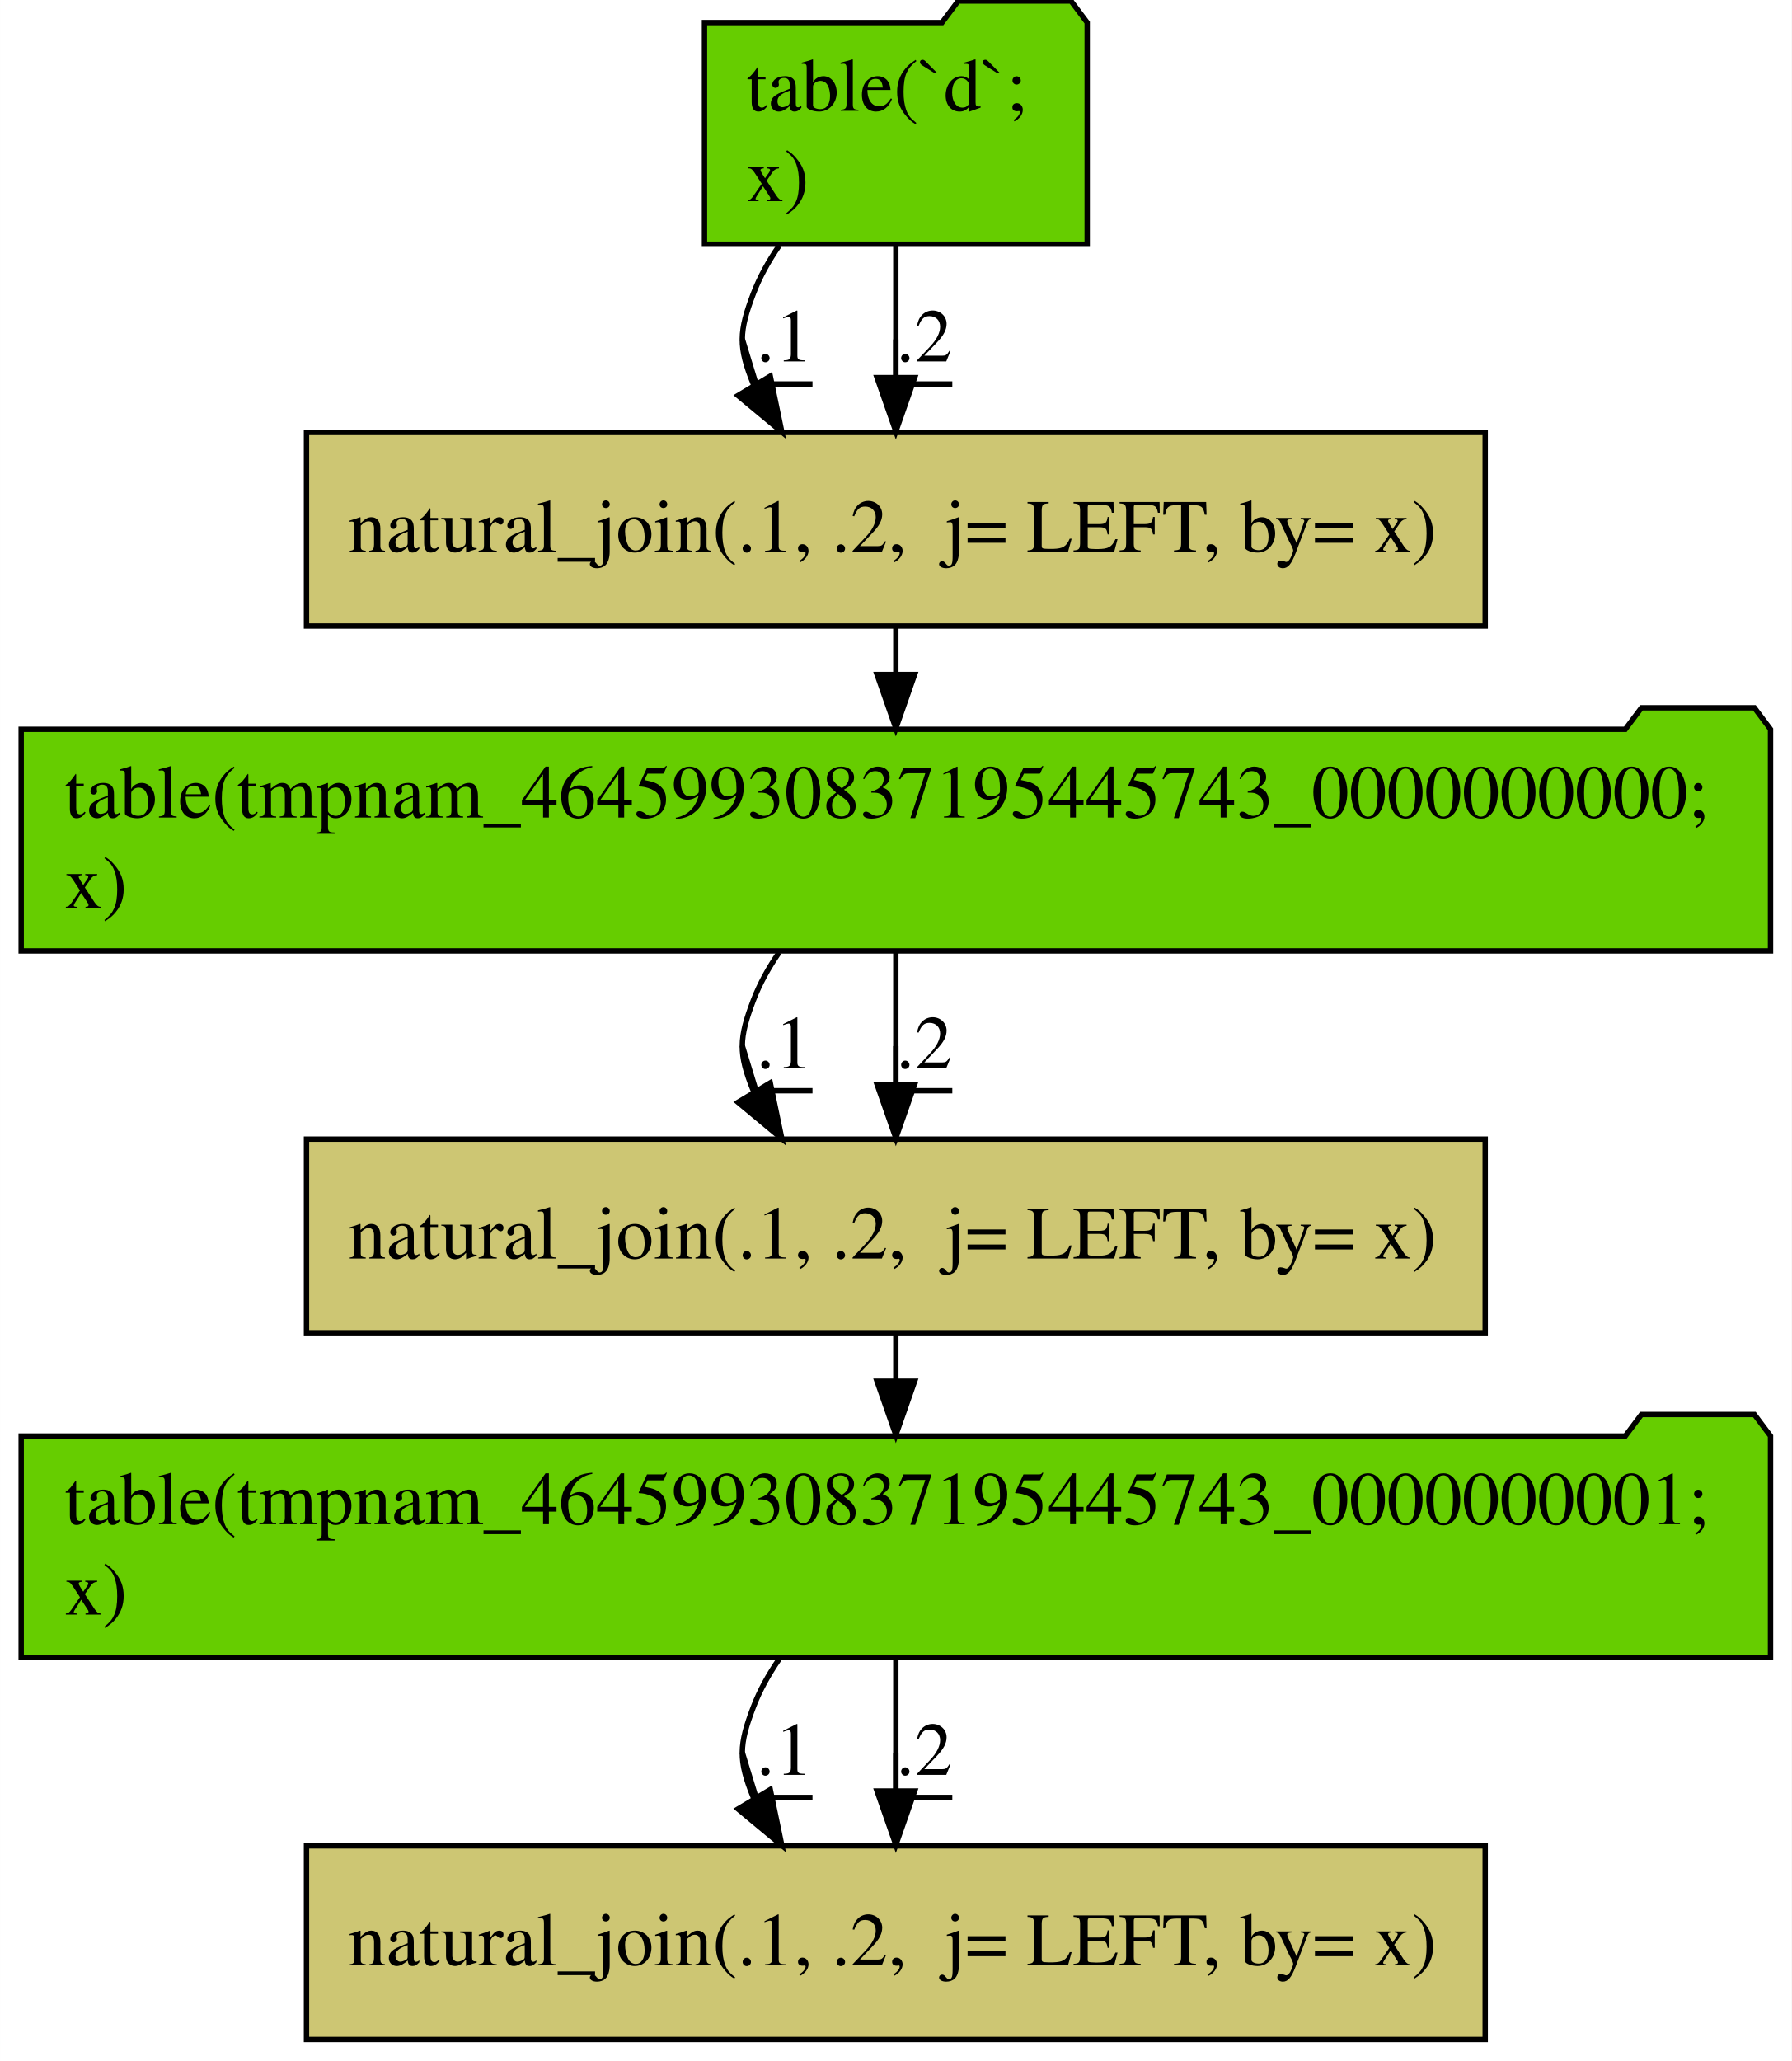
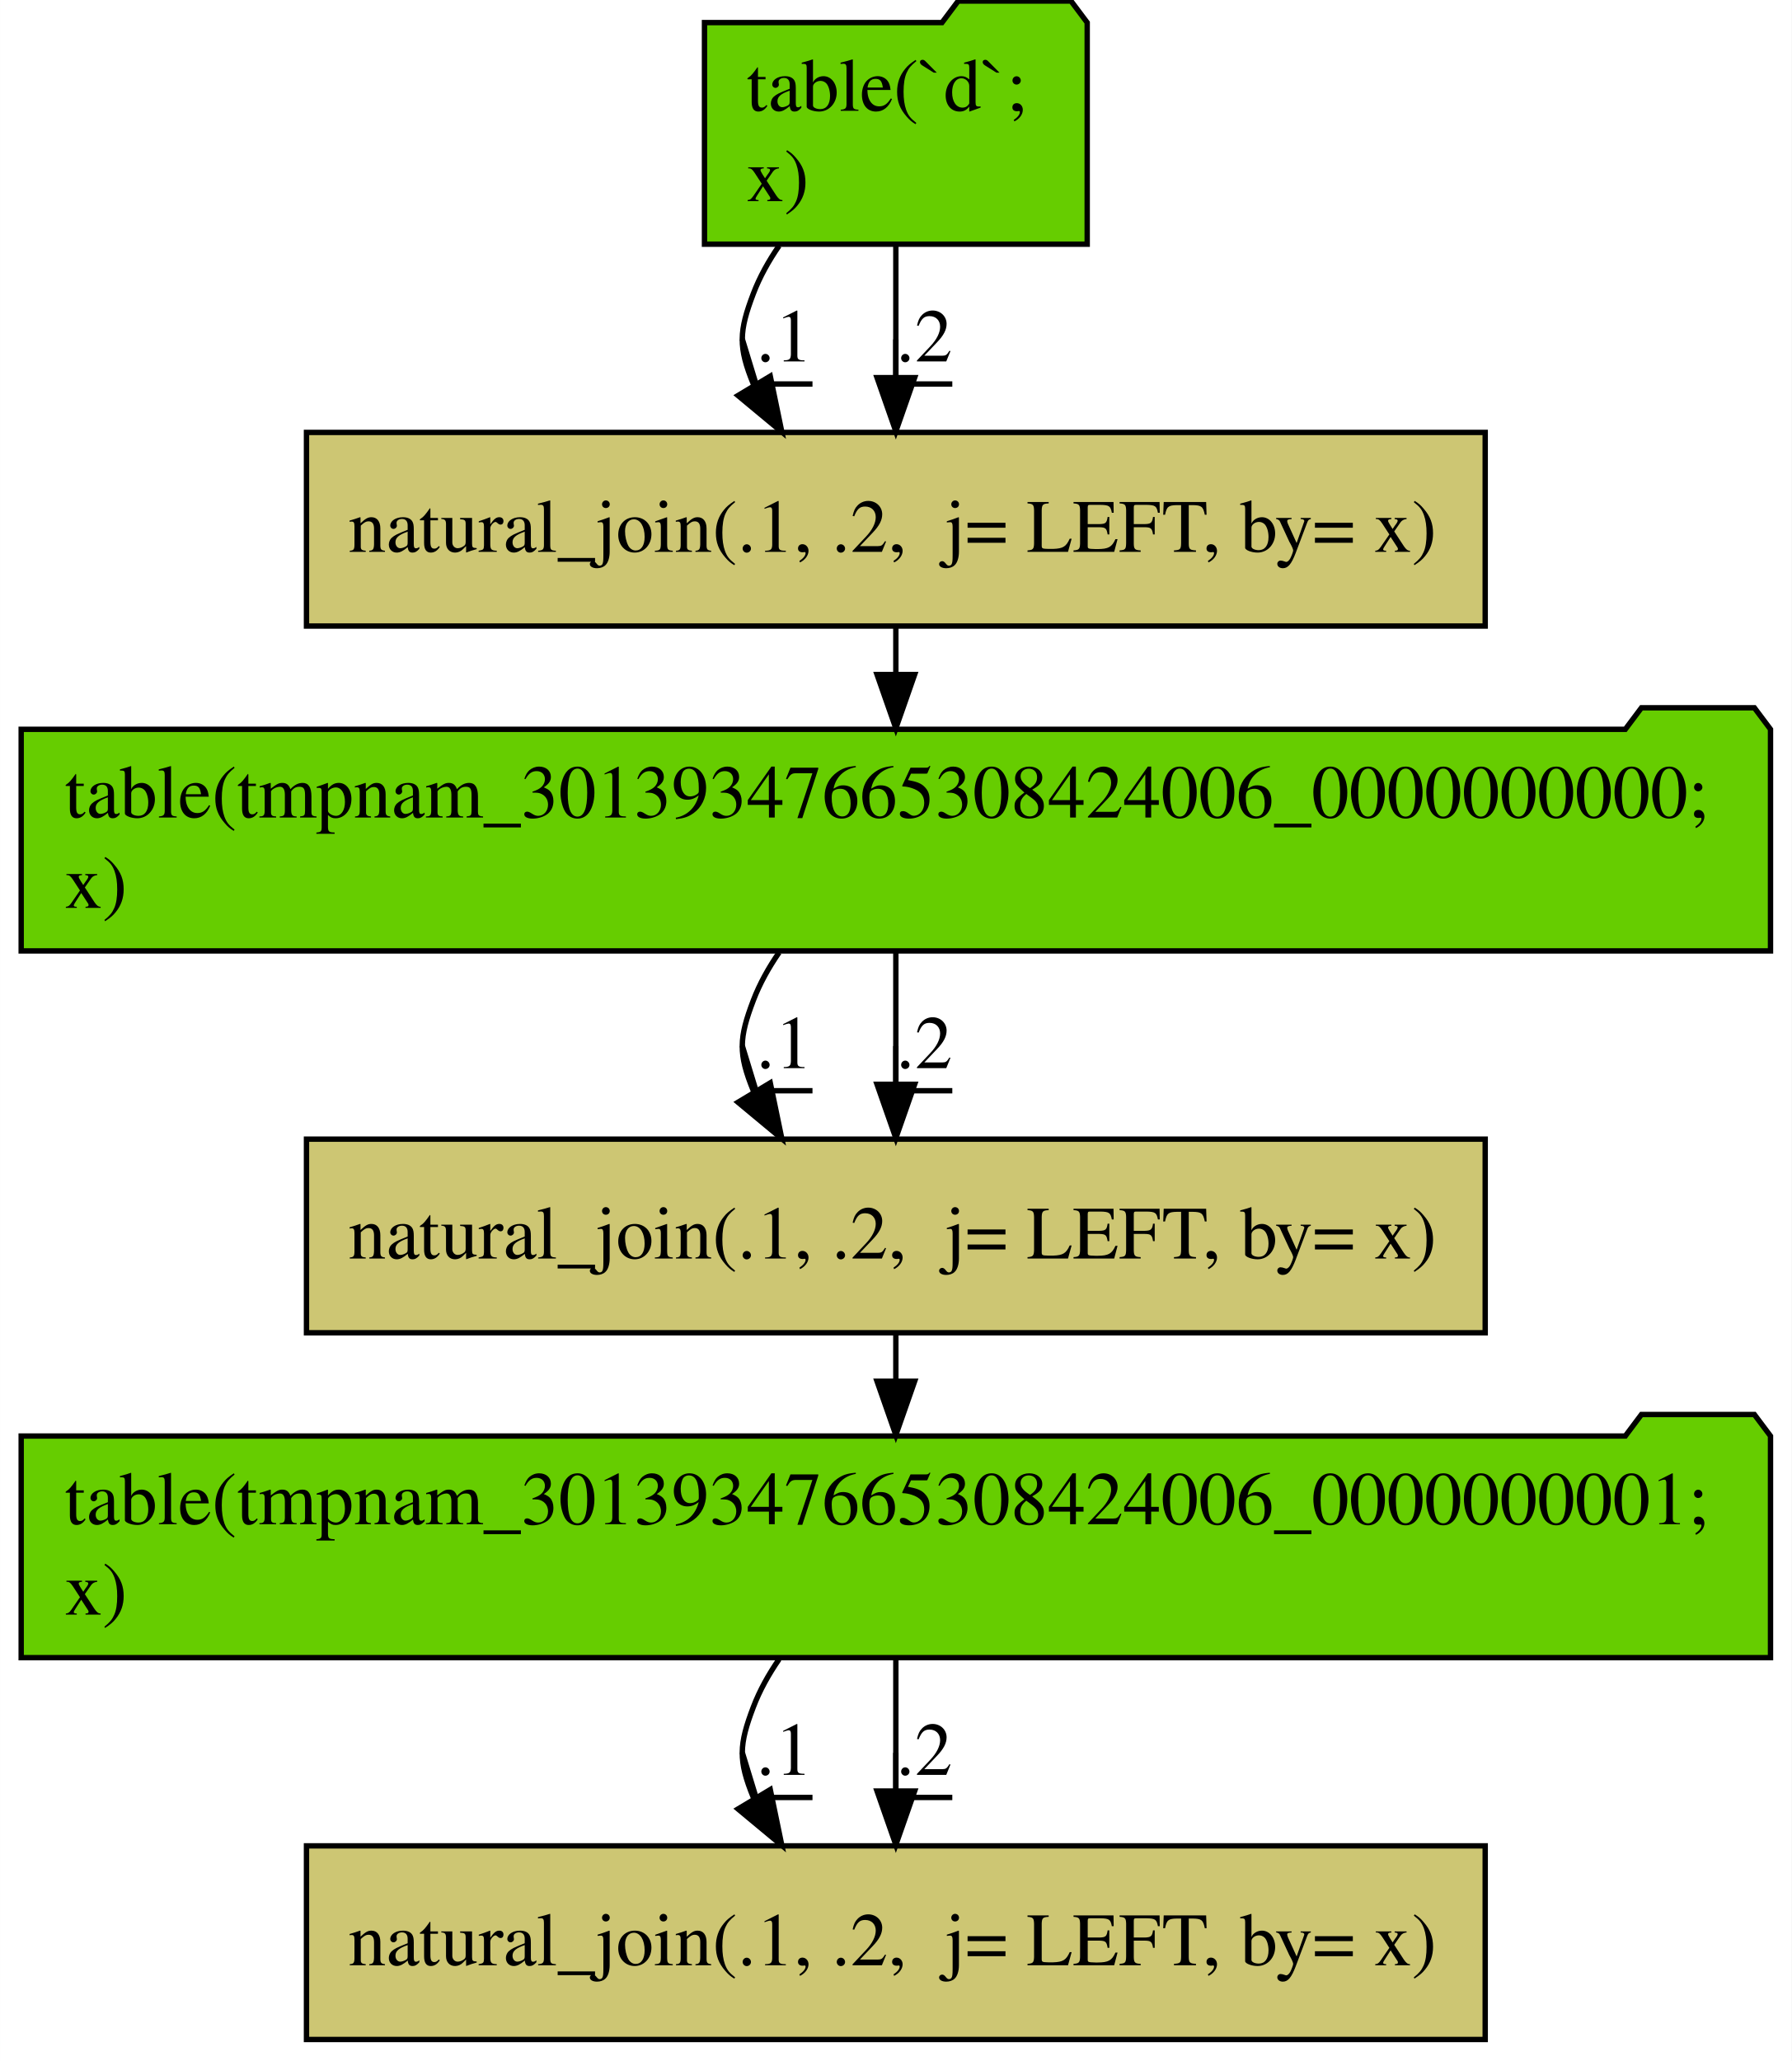
<svg xmlns="http://www.w3.org/2000/svg" width="333pt" height="383pt" viewBox="0.00 0.00 333.15 383.20">
  <g id="graph0" class="graph" transform="scale(1 1) rotate(0) translate(4 379.2)">
    <polygon fill="#ffffff" stroke="transparent" points="-4,4 -4,-379.2 329.148,-379.2 329.148,4 -4,4" />
    <g id="node1" class="node">
      <polygon fill="#66cd00" stroke="#000000" points="198.158,-375.002 195.158,-379.002 174.158,-379.002 171.158,-375.002 126.99,-375.002 126.99,-333.798 198.158,-333.798 198.158,-375.002" />
      <text text-anchor="start" x="134.783" y="-358.6" font-family="Times,serif" font-size="14.00" fill="#000000">table(`d`; </text>
      <text text-anchor="start" x="134.783" y="-341.8" font-family="Times,serif" font-size="14.00" fill="#000000">  x)</text>
    </g>
    <g id="node2" class="node">
      <polygon fill="#cdc673" stroke="#000000" points="272.168,-298.8 52.98,-298.8 52.98,-262.8 272.168,-262.8 272.168,-298.8" />
      <text text-anchor="start" x="60.777" y="-276.6" font-family="Times,serif" font-size="14.00" fill="#000000">natural_join(.1, .2,  j= LEFT, by= x)</text>
    </g>
    <g id="edge1" class="edge">
      <path fill="none" stroke="#000000" d="M140.859,-333.502C138.925,-330.695 137.255,-327.706 136.074,-324.6 133.42,-317.621 133.249,-314.712 136.074,-307.8 136.114,-307.701 136.155,-307.603 136.197,-307.504" />
      <polygon fill="#000000" stroke="#000000" points="139.223,-309.263 141.372,-298.888 133.222,-305.658 139.223,-309.263" />
      <text text-anchor="middle" x="141.824" y="-312" font-family="Times,serif" font-size="14.00" fill="#000000">.1</text>
      <polyline fill="none" stroke="#000000" points="147.074,-307.8 136.574,-307.8 134.019,-316.175 " />
    </g>
    <g id="edge2" class="edge">
      <path fill="none" stroke="#000000" d="M162.574,-333.506C162.574,-325.941 162.574,-317.266 162.574,-309.167" />
      <polygon fill="#000000" stroke="#000000" points="166.074,-308.993 162.574,-298.993 159.074,-308.993 166.074,-308.993" />
      <text text-anchor="middle" x="167.824" y="-312" font-family="Times,serif" font-size="14.00" fill="#000000">.2</text>
      <polyline fill="none" stroke="#000000" points="173.074,-307.8 162.574,-307.8 162.574,-316.1 " />
    </g>
    <g id="node3" class="node">
      <polygon fill="#66cd00" stroke="#000000" points="325.222,-243.602 322.222,-247.602 301.222,-247.602 298.222,-243.602 -.074,-243.602 -.074,-202.398 325.222,-202.398 325.222,-243.602" />
-       <text text-anchor="start" x="8" y="-227.2" font-family="Times,serif" font-size="14.00" fill="#000000">table(tmpnam_46459930837195445743_0000000000; </text>
+       <text text-anchor="start" x="8" y="-227.2" font-family="Times,serif" font-size="14.00" fill="#000000">table(tmpnam_30139347665308424006_0000000000; </text>
      <text text-anchor="start" x="8" y="-210.4" font-family="Times,serif" font-size="14.00" fill="#000000">  x)</text>
    </g>
    <g id="edge7" class="edge">
      <path fill="none" stroke="#000000" d="M162.574,-262.512C162.574,-259.721 162.574,-256.777 162.574,-253.806" />
      <polygon fill="#000000" stroke="#000000" points="166.074,-253.785 162.574,-243.786 159.074,-253.786 166.074,-253.785" />
    </g>
    <g id="node4" class="node">
      <polygon fill="#cdc673" stroke="#000000" points="272.168,-167.4 52.98,-167.4 52.98,-131.4 272.168,-131.4 272.168,-167.4" />
      <text text-anchor="start" x="60.777" y="-145.2" font-family="Times,serif" font-size="14.00" fill="#000000">natural_join(.1, .2,  j= LEFT, by= x)</text>
    </g>
    <g id="edge3" class="edge">
      <path fill="none" stroke="#000000" d="M140.859,-202.102C138.925,-199.295 137.255,-196.306 136.074,-193.2 133.42,-186.221 133.249,-183.312 136.074,-176.4 136.114,-176.301 136.155,-176.203 136.197,-176.104" />
      <polygon fill="#000000" stroke="#000000" points="139.223,-177.863 141.372,-167.488 133.222,-174.258 139.223,-177.863" />
      <text text-anchor="middle" x="141.824" y="-180.6" font-family="Times,serif" font-size="14.00" fill="#000000">.1</text>
      <polyline fill="none" stroke="#000000" points="147.074,-176.4 136.574,-176.4 134.019,-184.775 " />
    </g>
    <g id="edge4" class="edge">
      <path fill="none" stroke="#000000" d="M162.574,-202.106C162.574,-194.541 162.574,-185.866 162.574,-177.767" />
      <polygon fill="#000000" stroke="#000000" points="166.074,-177.593 162.574,-167.593 159.074,-177.593 166.074,-177.593" />
      <text text-anchor="middle" x="167.824" y="-180.6" font-family="Times,serif" font-size="14.00" fill="#000000">.2</text>
      <polyline fill="none" stroke="#000000" points="173.074,-176.4 162.574,-176.4 162.574,-184.7 " />
    </g>
    <g id="node5" class="node">
      <polygon fill="#66cd00" stroke="#000000" points="325.222,-112.202 322.222,-116.202 301.222,-116.202 298.222,-112.202 -.074,-112.202 -.074,-70.998 325.222,-70.998 325.222,-112.202" />
-       <text text-anchor="start" x="8" y="-95.8" font-family="Times,serif" font-size="14.00" fill="#000000">table(tmpnam_46459930837195445743_0000000001; </text>
+       <text text-anchor="start" x="8" y="-95.8" font-family="Times,serif" font-size="14.00" fill="#000000">table(tmpnam_30139347665308424006_0000000001; </text>
      <text text-anchor="start" x="8" y="-79" font-family="Times,serif" font-size="14.00" fill="#000000">  x)</text>
    </g>
    <g id="edge8" class="edge">
      <path fill="none" stroke="#000000" d="M162.574,-131.112C162.574,-128.321 162.574,-125.377 162.574,-122.406" />
      <polygon fill="#000000" stroke="#000000" points="166.074,-122.385 162.574,-112.385 159.074,-122.385 166.074,-122.385" />
    </g>
    <g id="node6" class="node">
      <polygon fill="#cdc673" stroke="#000000" points="272.168,-36 52.98,-36 52.98,0 272.168,0 272.168,-36" />
      <text text-anchor="start" x="60.777" y="-13.8" font-family="Times,serif" font-size="14.00" fill="#000000">natural_join(.1, .2,  j= LEFT, by= x)</text>
    </g>
    <g id="edge5" class="edge">
      <path fill="none" stroke="#000000" d="M140.859,-70.702C138.925,-67.895 137.255,-64.906 136.074,-61.8 133.42,-54.821 133.249,-51.912 136.074,-45 136.114,-44.901 136.155,-44.803 136.197,-44.704" />
      <polygon fill="#000000" stroke="#000000" points="139.223,-46.463 141.372,-36.088 133.222,-42.858 139.223,-46.463" />
      <text text-anchor="middle" x="141.824" y="-49.2" font-family="Times,serif" font-size="14.00" fill="#000000">.1</text>
      <polyline fill="none" stroke="#000000" points="147.074,-45 136.574,-45 134.019,-53.375 " />
    </g>
    <g id="edge6" class="edge">
      <path fill="none" stroke="#000000" d="M162.574,-70.706C162.574,-63.141 162.574,-54.466 162.574,-46.367" />
      <polygon fill="#000000" stroke="#000000" points="166.074,-46.193 162.574,-36.193 159.074,-46.193 166.074,-46.193" />
      <text text-anchor="middle" x="167.824" y="-49.2" font-family="Times,serif" font-size="14.00" fill="#000000">.2</text>
      <polyline fill="none" stroke="#000000" points="173.074,-45 162.574,-45 162.574,-53.3 " />
    </g>
  </g>
</svg>
